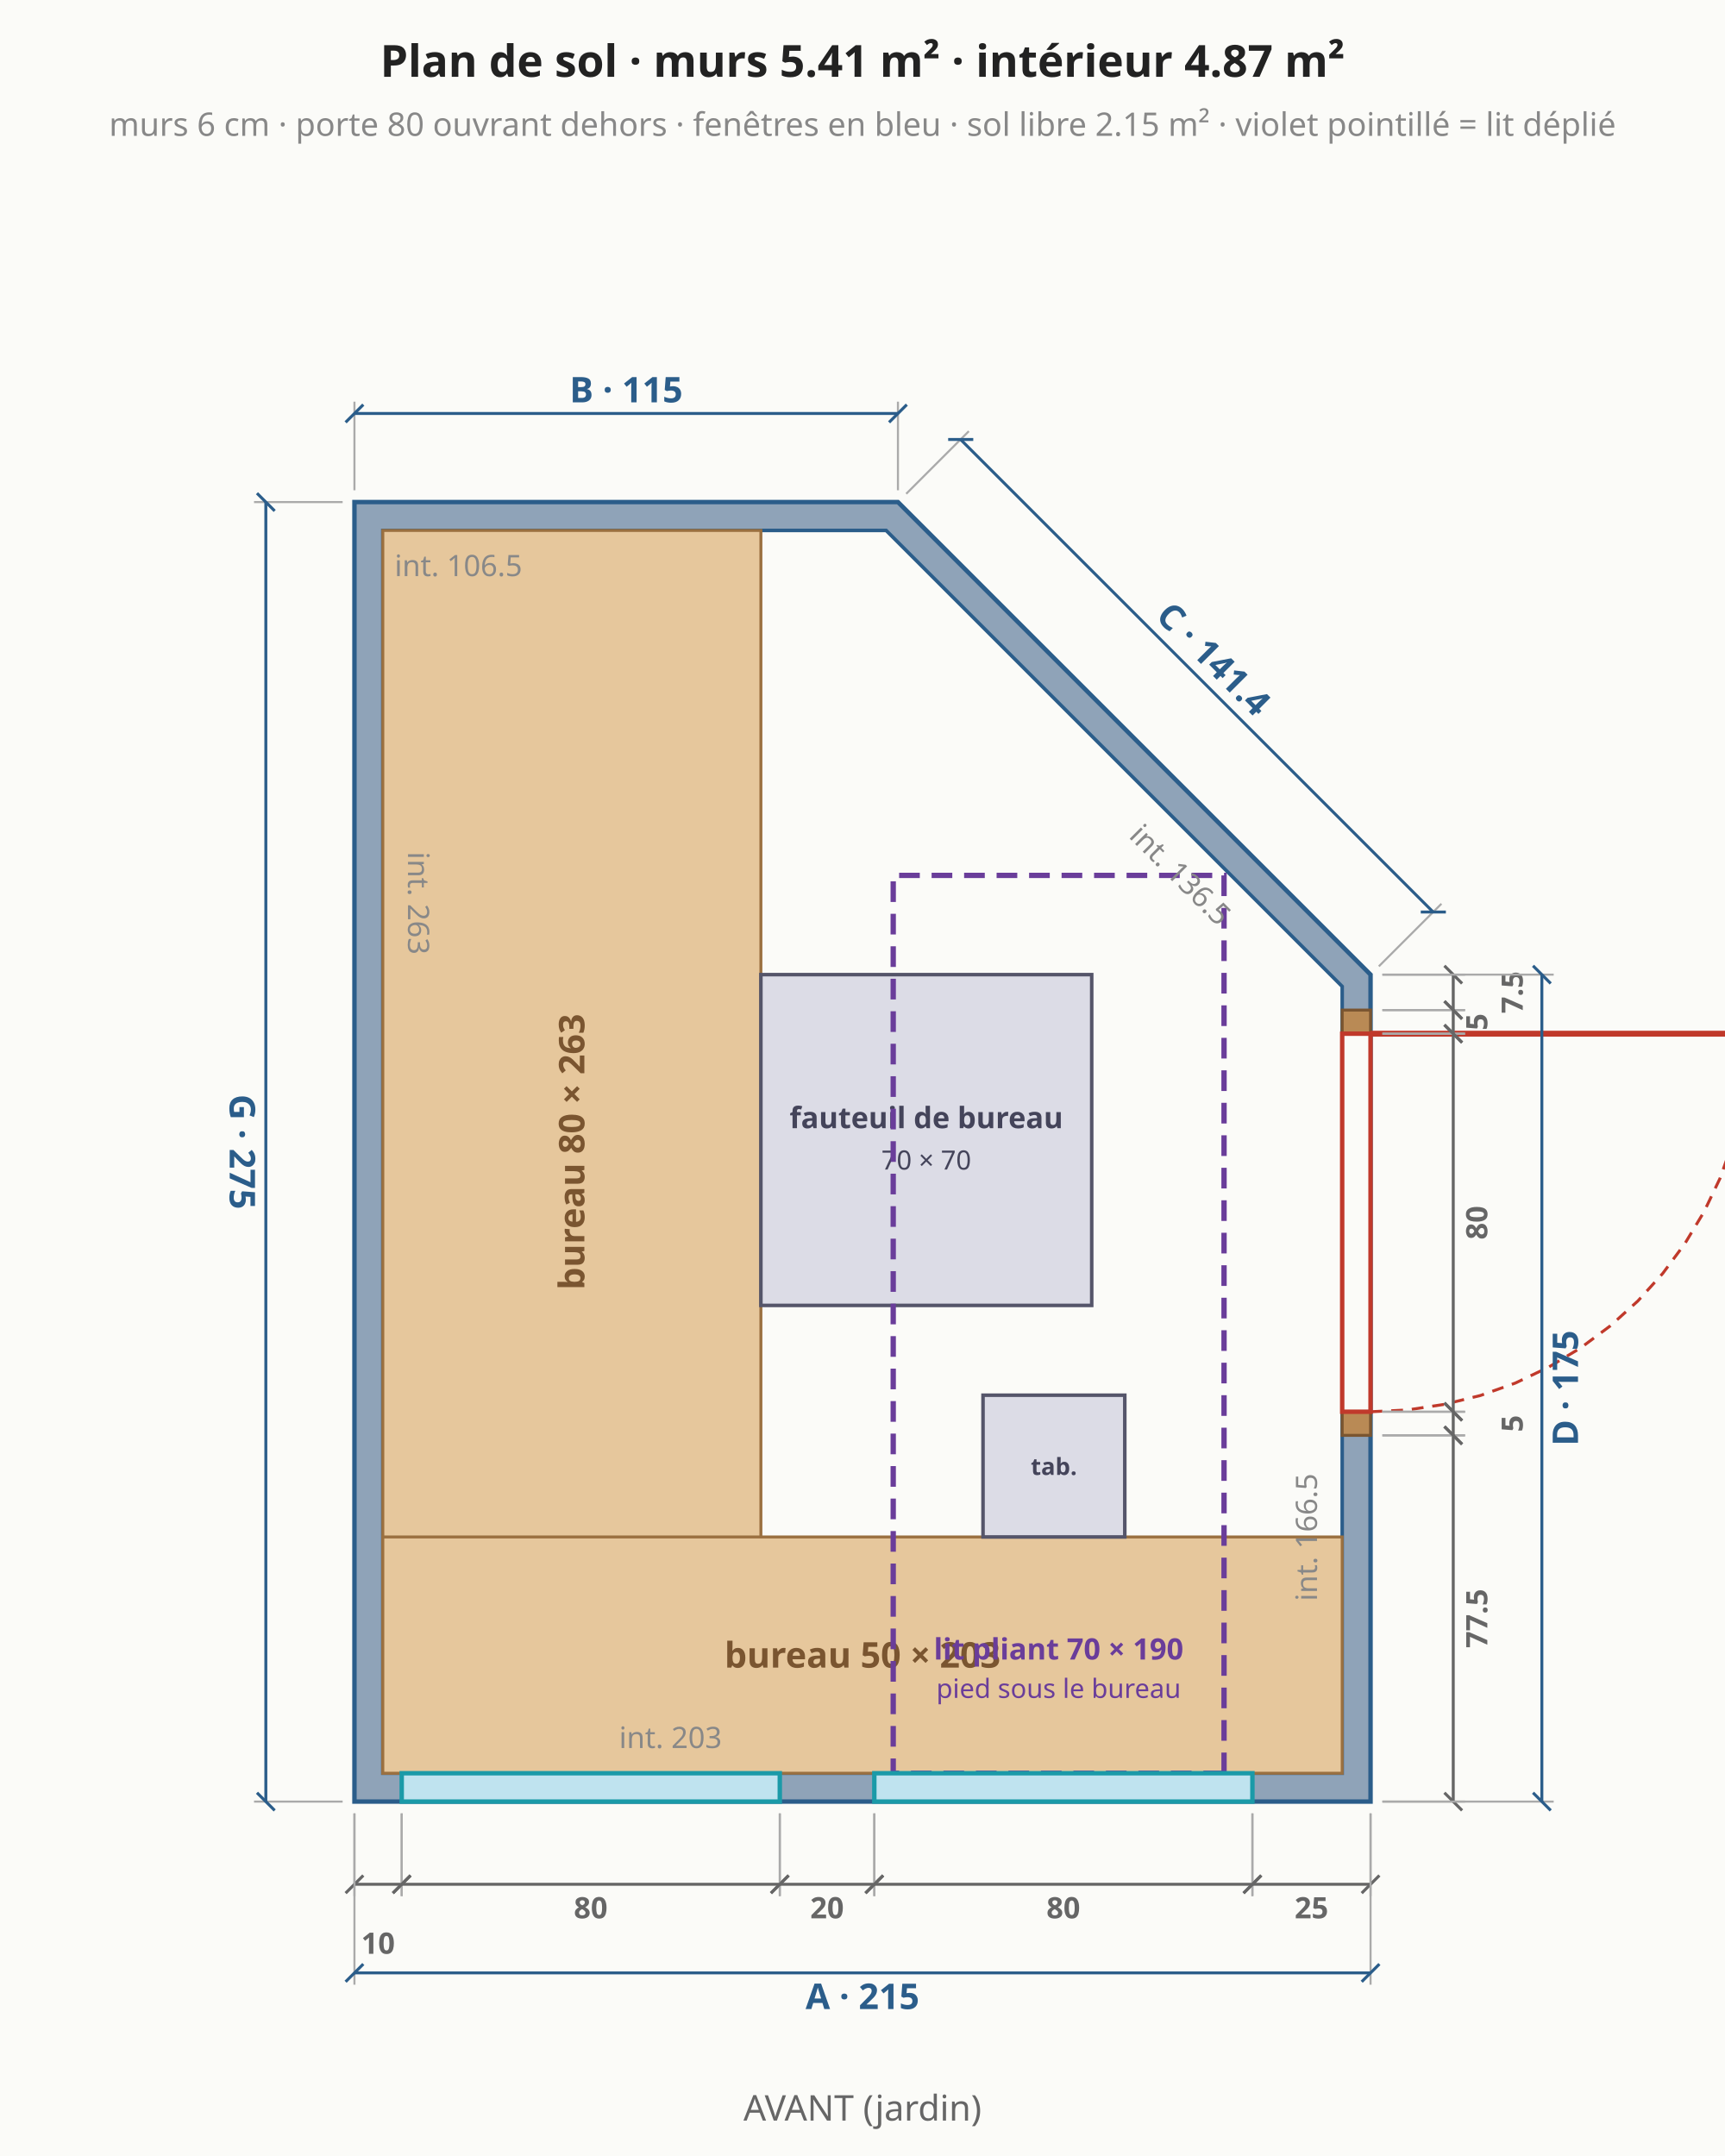
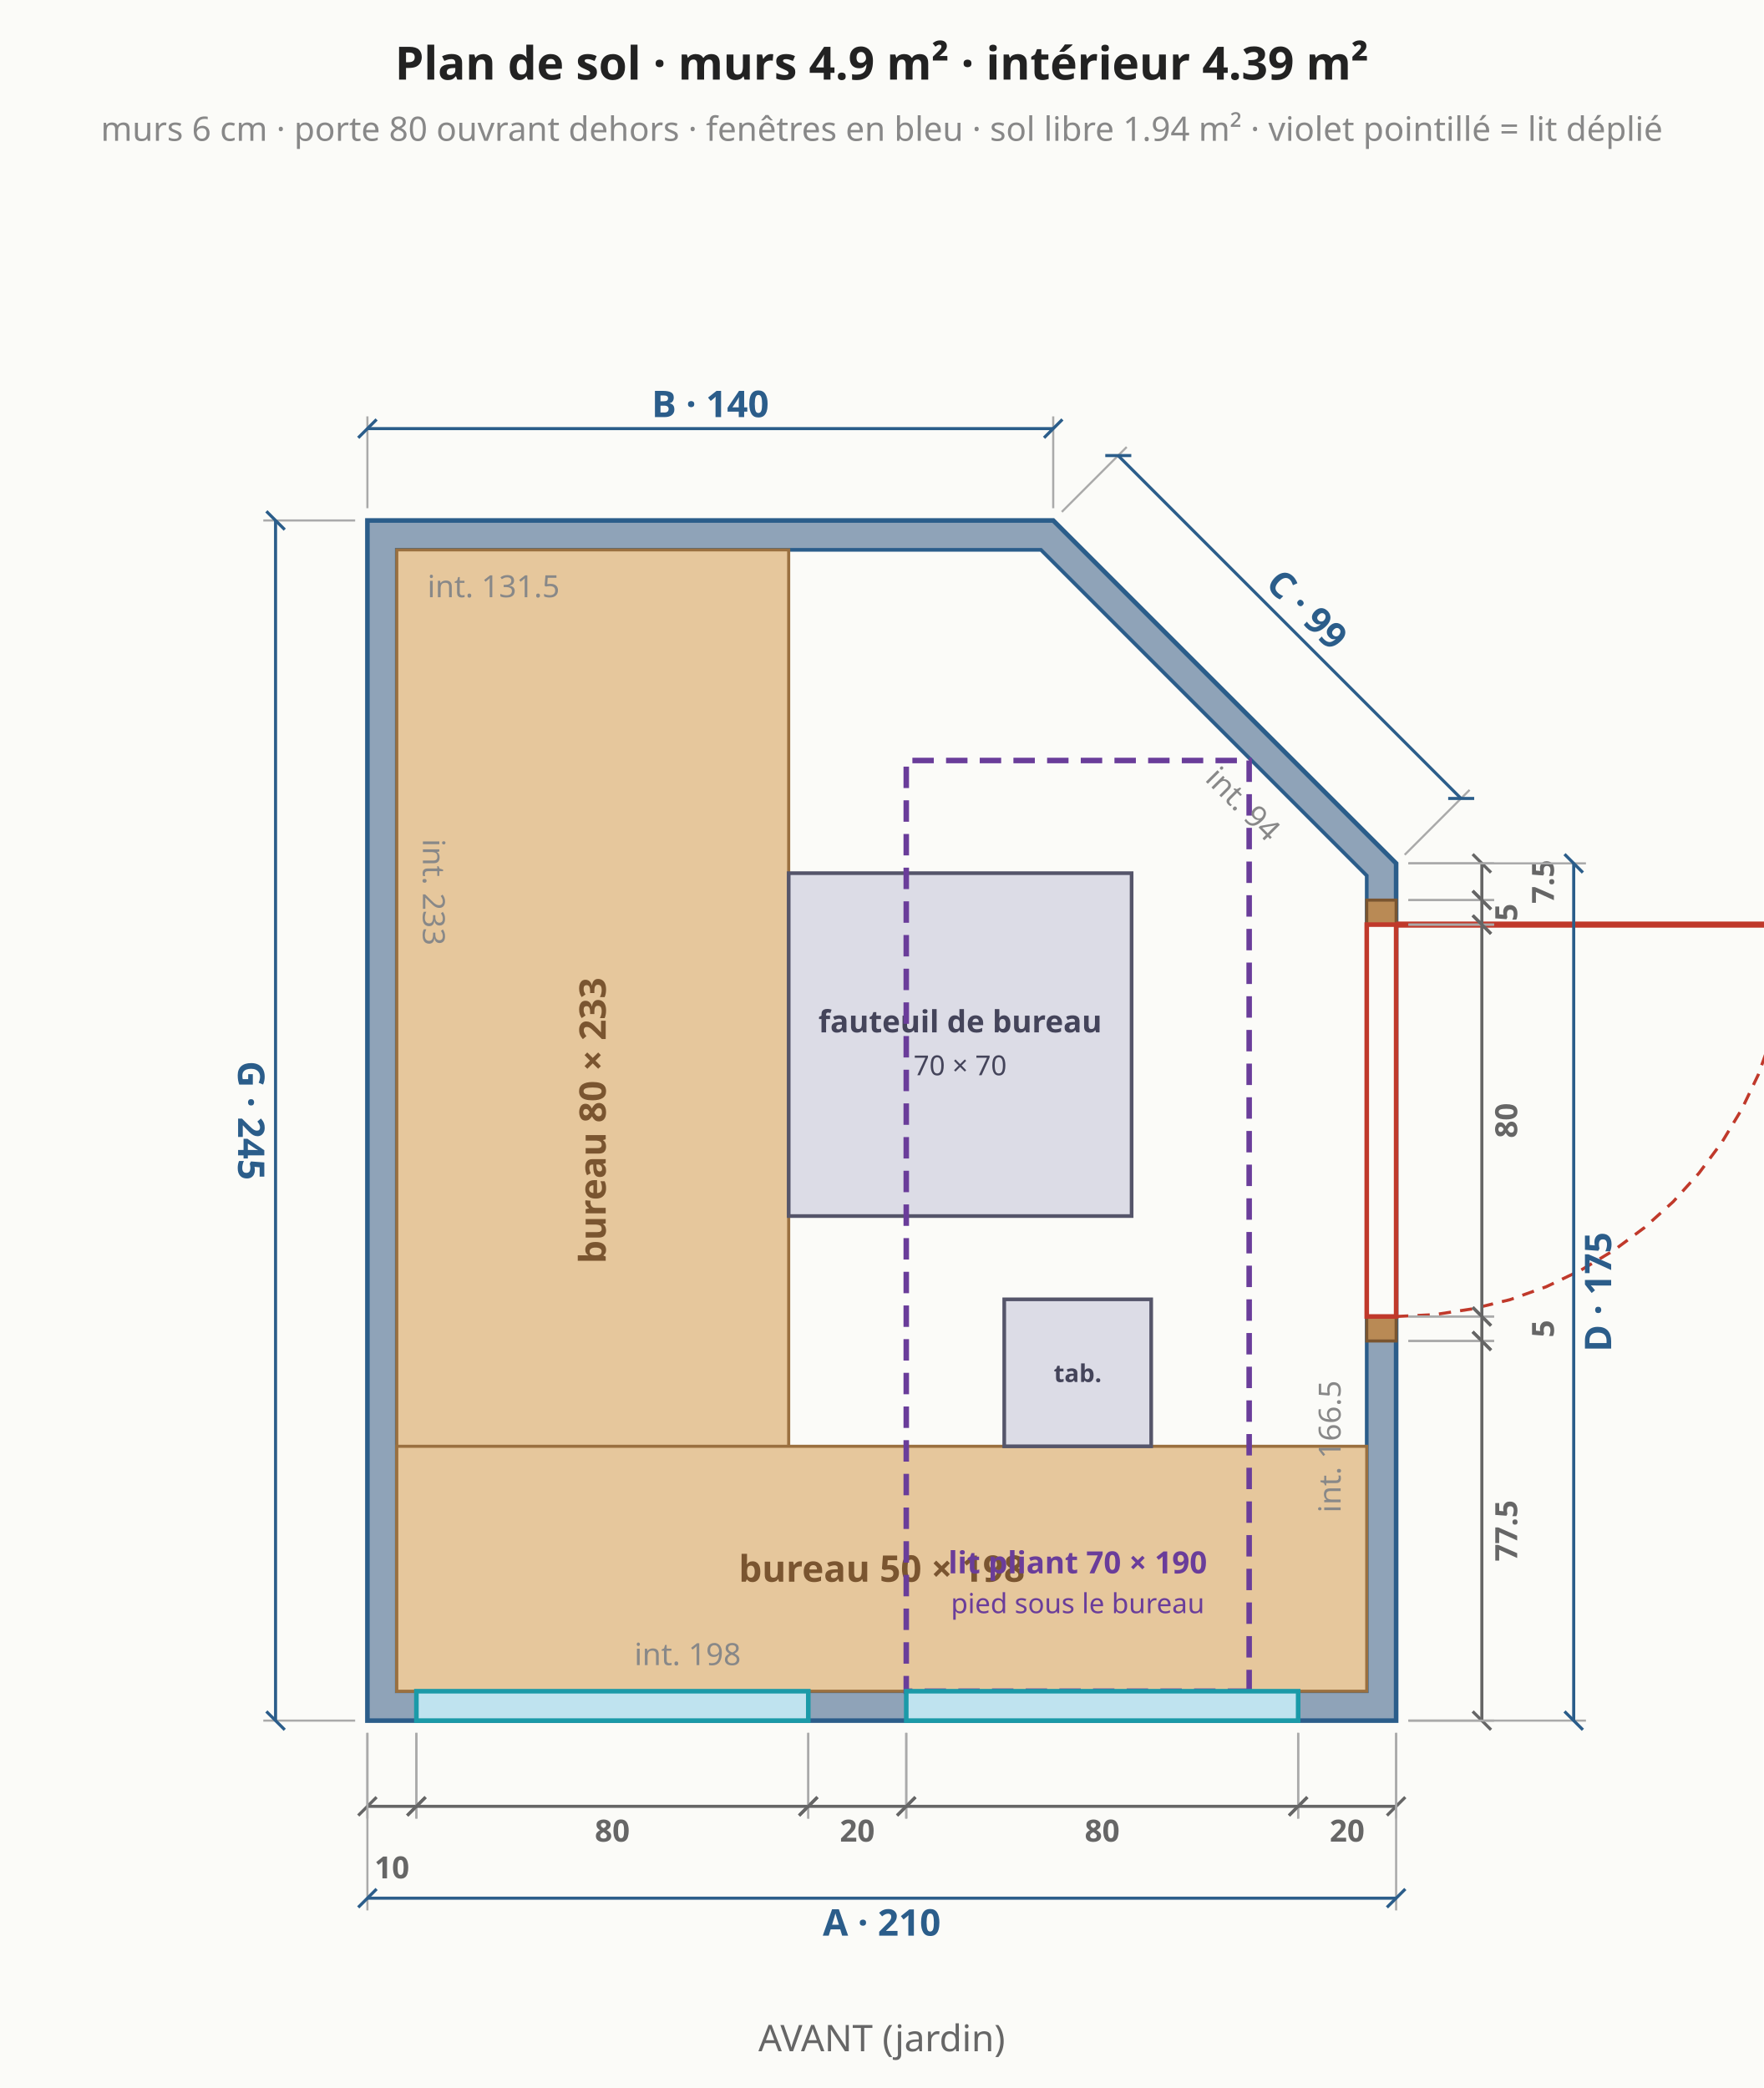
- <svg xmlns="http://www.w3.org/2000/svg" viewBox="0 0 584 730" font-family="system-ui,sans-serif" font-size="13">
-   <rect width="584" height="730" fill="#fbfbf8" />
-   <polygon points="120.0,610.0 464.0,610.0 464.0,330.0 304.0,170.0 120.0,170.0" fill="#8fa3b8" stroke="#2b5d8a" stroke-width="1.5" />
-   <polygon points="129.6,600.4 454.4,600.4 454.4,334.0 300.0,179.6 129.6,179.6" fill="#fbfbf8" stroke="#2b5d8a" stroke-width="1.2" />
-   <polygon points="129.6,600.4 257.6,600.4 257.6,179.6 129.6,179.6" fill="#e6c79c" stroke="#9a7040" stroke-width="1" />
-   <text x="193.6" y="390.0" text-anchor="middle" dominant-baseline="middle" fill="#7a5530" font-size="12" font-weight="bold" transform="rotate(-90 193.6 390.0)">bureau 80 × 263</text>
-   <polygon points="129.6,600.4 454.4,600.4 454.4,520.4 129.6,520.4" fill="#e6c79c" stroke="#9a7040" stroke-width="1" />
-   <text x="292.0" y="560.4" text-anchor="middle" dominant-baseline="middle" fill="#7a5530" font-size="12" font-weight="bold">bureau 50 × 203</text>
-   <polygon points="257.6,330.0 257.6,442.0 369.6,442.0 369.6,330.0" fill="#dcdce6" stroke="#55556a" stroke-width="1.2" />
-   <text x="313.6" y="382.0" text-anchor="middle" fill="#44445a" font-size="10" font-weight="bold">fauteuil de bureau</text>
-   <text x="313.6" y="396.0" text-anchor="middle" fill="#44445a" font-size="9" font-weight="normal">70 × 70</text>
-   <polygon points="332.8,520.4 380.8,520.4 380.8,472.4 332.8,472.4" fill="#dcdce6" stroke="#55556a" stroke-width="1.2" />
-   <text x="356.8" y="499.4" text-anchor="middle" fill="#44445a" font-size="8" font-weight="bold">tab.</text>
-   <polygon points="414.4,600.4 414.4,296.4 302.4,296.4 302.4,600.4" fill="none" stroke="#6a3d9a" stroke-width="1.8" stroke-dasharray="7 4" />
-   <text x="358.4" y="561.9" text-anchor="middle" fill="#6a3d9a" font-size="10" font-weight="bold">lit pliant 70 × 190</text>
-   <text x="358.4" y="574.9" text-anchor="middle" fill="#6a3d9a" font-size="9" font-weight="normal">pied sous le bureau</text>
-   <polygon points="136.0,610.0 264.0,610.0 264.0,600.4 136.0,600.4" fill="#bfe3ef" stroke="#1b9aa8" stroke-width="1.5" />
-   <polygon points="296.0,610.0 424.0,610.0 424.0,600.4 296.0,600.4" fill="#bfe3ef" stroke="#1b9aa8" stroke-width="1.5" />
-   <line x1="120.0" y1="614.0" x2="120.0" y2="642.0" stroke="#aaa" stroke-width="0.7" />
-   <line x1="136.0" y1="614.0" x2="136.0" y2="642.0" stroke="#aaa" stroke-width="0.7" />
-   <line x1="120.0" y1="638.0" x2="136.0" y2="638.0" stroke="#666" stroke-width="1" />
-   <line x1="117.0" y1="641.0" x2="123.0" y2="635.0" stroke="#666" stroke-width="1" />
-   <line x1="133.0" y1="641.0" x2="139.0" y2="635.0" stroke="#666" stroke-width="1" />
-   <text x="128.0" y="658.0" text-anchor="middle" dominant-baseline="middle" fill="#666" font-size="10" font-weight="bold" transform="rotate(0.0 128.0 658.0)">10</text>
-   <line x1="136.0" y1="614.0" x2="136.0" y2="642.0" stroke="#aaa" stroke-width="0.7" />
-   <line x1="264.0" y1="614.0" x2="264.0" y2="642.0" stroke="#aaa" stroke-width="0.7" />
-   <line x1="136.0" y1="638.0" x2="264.0" y2="638.0" stroke="#666" stroke-width="1" />
-   <line x1="133.0" y1="641.0" x2="139.0" y2="635.0" stroke="#666" stroke-width="1" />
-   <line x1="261.0" y1="641.0" x2="267.0" y2="635.0" stroke="#666" stroke-width="1" />
-   <text x="200.0" y="646.0" text-anchor="middle" dominant-baseline="middle" fill="#666" font-size="10" font-weight="bold" transform="rotate(0.0 200.0 646.0)">80</text>
-   <line x1="264.0" y1="614.0" x2="264.0" y2="642.0" stroke="#aaa" stroke-width="0.7" />
-   <line x1="296.0" y1="614.0" x2="296.0" y2="642.0" stroke="#aaa" stroke-width="0.7" />
-   <line x1="264.0" y1="638.0" x2="296.0" y2="638.0" stroke="#666" stroke-width="1" />
-   <line x1="261.0" y1="641.0" x2="267.0" y2="635.0" stroke="#666" stroke-width="1" />
-   <line x1="293.0" y1="641.0" x2="299.0" y2="635.0" stroke="#666" stroke-width="1" />
-   <text x="280.0" y="646.0" text-anchor="middle" dominant-baseline="middle" fill="#666" font-size="10" font-weight="bold" transform="rotate(0.0 280.0 646.0)">20</text>
-   <line x1="296.0" y1="614.0" x2="296.0" y2="642.0" stroke="#aaa" stroke-width="0.7" />
-   <line x1="424.0" y1="614.0" x2="424.0" y2="642.0" stroke="#aaa" stroke-width="0.7" />
-   <line x1="296.0" y1="638.0" x2="424.0" y2="638.0" stroke="#666" stroke-width="1" />
-   <line x1="293.0" y1="641.0" x2="299.0" y2="635.0" stroke="#666" stroke-width="1" />
-   <line x1="421.0" y1="641.0" x2="427.0" y2="635.0" stroke="#666" stroke-width="1" />
-   <text x="360.0" y="646.0" text-anchor="middle" dominant-baseline="middle" fill="#666" font-size="10" font-weight="bold" transform="rotate(0.0 360.0 646.0)">80</text>
-   <line x1="424.0" y1="614.0" x2="424.0" y2="642.0" stroke="#aaa" stroke-width="0.7" />
-   <line x1="464.0" y1="614.0" x2="464.0" y2="642.0" stroke="#aaa" stroke-width="0.7" />
-   <line x1="424.0" y1="638.0" x2="464.0" y2="638.0" stroke="#666" stroke-width="1" />
-   <line x1="421.0" y1="641.0" x2="427.0" y2="635.0" stroke="#666" stroke-width="1" />
-   <line x1="461.0" y1="641.0" x2="467.0" y2="635.0" stroke="#666" stroke-width="1" />
-   <text x="444.0" y="646.0" text-anchor="middle" dominant-baseline="middle" fill="#666" font-size="10" font-weight="bold" transform="rotate(0.0 444.0 646.0)">25</text>
-   <line x1="120.0" y1="614.0" x2="120.0" y2="672.0" stroke="#aaa" stroke-width="0.7" />
-   <line x1="464.0" y1="614.0" x2="464.0" y2="672.0" stroke="#aaa" stroke-width="0.7" />
-   <line x1="120.0" y1="668.0" x2="464.0" y2="668.0" stroke="#2b5d8a" stroke-width="1" />
-   <line x1="117.0" y1="671.0" x2="123.0" y2="665.0" stroke="#2b5d8a" stroke-width="1" />
-   <line x1="461.0" y1="671.0" x2="467.0" y2="665.0" stroke="#2b5d8a" stroke-width="1" />
-   <text x="292.0" y="676.0" text-anchor="middle" dominant-baseline="middle" fill="#2b5d8a" font-size="12" font-weight="bold" transform="rotate(0.0 292.0 676.0)">A · 215</text>
-   <polygon points="464.0,486.0 464.0,478.0 454.4,478.0 454.4,486.0" fill="#b98a55" stroke="#7a5530" stroke-width="1" />
-   <polygon points="464.0,350.0 464.0,342.0 454.4,342.0 454.4,350.0" fill="#b98a55" stroke="#7a5530" stroke-width="1" />
-   <polygon points="464.0,478.0 464.0,350.0 454.4,350.0 454.4,478.0" fill="#fbfbf8" stroke="#c0392b" stroke-width="1.5" />
-   <line x1="464.0" y1="350.0" x2="592.0" y2="350.0" stroke="#c0392b" stroke-width="2" />
-   <polyline points="464.0,478.0 476.5,477.4 489.0,475.5 501.2,472.5 513.0,468.3 524.3,462.9 535.1,456.4 545.2,448.9 554.5,440.5 562.9,431.2 570.4,421.1 576.9,410.3 582.3,399.0 586.5,387.2 589.5,375.0 591.4,362.5 592.0,350.0" fill="none" stroke="#c0392b" stroke-width="1" stroke-dasharray="4 3" />
-   <line x1="468.0" y1="610.0" x2="496.0" y2="610.0" stroke="#aaa" stroke-width="0.7" />
-   <line x1="468.0" y1="486.0" x2="496.0" y2="486.0" stroke="#aaa" stroke-width="0.7" />
-   <line x1="492.0" y1="610.0" x2="492.0" y2="486.0" stroke="#666" stroke-width="1" />
-   <line x1="495.0" y1="613.0" x2="489.0" y2="607.0" stroke="#666" stroke-width="1" />
-   <line x1="495.0" y1="489.0" x2="489.0" y2="483.0" stroke="#666" stroke-width="1" />
-   <text x="500.0" y="548.0" text-anchor="middle" dominant-baseline="middle" fill="#666" font-size="10" font-weight="bold" transform="rotate(-90.0 500.0 548.0)">77.5</text>
-   <line x1="468.0" y1="486.0" x2="496.0" y2="486.0" stroke="#aaa" stroke-width="0.7" />
-   <line x1="468.0" y1="478.0" x2="496.0" y2="478.0" stroke="#aaa" stroke-width="0.7" />
-   <line x1="492.0" y1="486.0" x2="492.0" y2="478.0" stroke="#666" stroke-width="1" />
-   <line x1="495.0" y1="489.0" x2="489.0" y2="483.0" stroke="#666" stroke-width="1" />
-   <line x1="495.0" y1="481.0" x2="489.0" y2="475.0" stroke="#666" stroke-width="1" />
-   <text x="512.0" y="482.0" text-anchor="middle" dominant-baseline="middle" fill="#666" font-size="10" font-weight="bold" transform="rotate(-90.0 512.0 482.0)">5</text>
-   <line x1="468.0" y1="478.0" x2="496.0" y2="478.0" stroke="#aaa" stroke-width="0.7" />
-   <line x1="468.0" y1="350.0" x2="496.0" y2="350.0" stroke="#aaa" stroke-width="0.7" />
-   <line x1="492.0" y1="478.0" x2="492.0" y2="350.0" stroke="#666" stroke-width="1" />
-   <line x1="495.0" y1="481.0" x2="489.0" y2="475.0" stroke="#666" stroke-width="1" />
-   <line x1="495.0" y1="353.0" x2="489.0" y2="347.0" stroke="#666" stroke-width="1" />
-   <text x="500.0" y="414.0" text-anchor="middle" dominant-baseline="middle" fill="#666" font-size="10" font-weight="bold" transform="rotate(-90.0 500.0 414.0)">80</text>
-   <line x1="468.0" y1="350.0" x2="496.0" y2="350.0" stroke="#aaa" stroke-width="0.7" />
-   <line x1="468.0" y1="342.0" x2="496.0" y2="342.0" stroke="#aaa" stroke-width="0.7" />
-   <line x1="492.0" y1="350.0" x2="492.0" y2="342.0" stroke="#666" stroke-width="1" />
-   <line x1="495.0" y1="353.0" x2="489.0" y2="347.0" stroke="#666" stroke-width="1" />
-   <line x1="495.0" y1="345.0" x2="489.0" y2="339.0" stroke="#666" stroke-width="1" />
-   <text x="500.0" y="346.0" text-anchor="middle" dominant-baseline="middle" fill="#666" font-size="10" font-weight="bold" transform="rotate(-90.0 500.0 346.0)">5</text>
-   <line x1="468.0" y1="342.0" x2="496.0" y2="342.0" stroke="#aaa" stroke-width="0.7" />
-   <line x1="468.0" y1="330.0" x2="496.0" y2="330.0" stroke="#aaa" stroke-width="0.7" />
-   <line x1="492.0" y1="342.0" x2="492.0" y2="330.0" stroke="#666" stroke-width="1" />
-   <line x1="495.0" y1="345.0" x2="489.0" y2="339.0" stroke="#666" stroke-width="1" />
-   <line x1="495.0" y1="333.0" x2="489.0" y2="327.0" stroke="#666" stroke-width="1" />
-   <text x="512.0" y="336.0" text-anchor="middle" dominant-baseline="middle" fill="#666" font-size="10" font-weight="bold" transform="rotate(-90.0 512.0 336.0)">7.5</text>
-   <line x1="468.0" y1="610.0" x2="526.0" y2="610.0" stroke="#aaa" stroke-width="0.7" />
-   <line x1="468.0" y1="330.0" x2="526.0" y2="330.0" stroke="#aaa" stroke-width="0.7" />
-   <line x1="522.0" y1="610.0" x2="522.0" y2="330.0" stroke="#2b5d8a" stroke-width="1" />
-   <line x1="525.0" y1="613.0" x2="519.0" y2="607.0" stroke="#2b5d8a" stroke-width="1" />
-   <line x1="525.0" y1="333.0" x2="519.0" y2="327.0" stroke="#2b5d8a" stroke-width="1" />
-   <text x="530.0" y="470.0" text-anchor="middle" dominant-baseline="middle" fill="#2b5d8a" font-size="12" font-weight="bold" transform="rotate(-90.0 530.0 470.0)">D · 175</text>
-   <line x1="466.8" y1="327.2" x2="488.0" y2="306.0" stroke="#aaa" stroke-width="0.7" />
-   <line x1="306.8" y1="167.2" x2="328.0" y2="146.0" stroke="#aaa" stroke-width="0.7" />
-   <line x1="485.2" y1="308.8" x2="325.2" y2="148.8" stroke="#2b5d8a" stroke-width="1" />
-   <line x1="489.5" y1="308.8" x2="481.0" y2="308.8" stroke="#2b5d8a" stroke-width="1" />
-   <line x1="329.5" y1="148.8" x2="321.0" y2="148.8" stroke="#2b5d8a" stroke-width="1" />
-   <text x="410.9" y="223.1" text-anchor="middle" dominant-baseline="middle" fill="#2b5d8a" font-size="12" font-weight="bold" transform="rotate(45.0 410.9 223.1)">C · 141.4</text>
-   <line x1="304.0" y1="166.0" x2="304.0" y2="136.0" stroke="#aaa" stroke-width="0.7" />
+ <svg xmlns="http://www.w3.org/2000/svg" viewBox="0 0 576 682" font-family="system-ui,sans-serif" font-size="13">
+   <rect width="576" height="682" fill="#fbfbf8" />
+   <polygon points="120.0,562.0 456.0,562.0 456.0,282.0 344.0,170.0 120.0,170.0" fill="#8fa3b8" stroke="#2b5d8a" stroke-width="1.5" />
+   <polygon points="129.6,552.4 446.4,552.4 446.4,286.0 340.0,179.6 129.6,179.6" fill="#fbfbf8" stroke="#2b5d8a" stroke-width="1.2" />
+   <polygon points="129.6,552.4 257.6,552.4 257.6,179.6 129.6,179.6" fill="#e6c79c" stroke="#9a7040" stroke-width="1" />
+   <text x="193.6" y="366.0" text-anchor="middle" dominant-baseline="middle" fill="#7a5530" font-size="12" font-weight="bold" transform="rotate(-90 193.6 366.0)">bureau 80 × 233</text>
+   <polygon points="129.6,552.4 446.4,552.4 446.4,472.4 129.6,472.4" fill="#e6c79c" stroke="#9a7040" stroke-width="1" />
+   <text x="288.0" y="512.4" text-anchor="middle" dominant-baseline="middle" fill="#7a5530" font-size="12" font-weight="bold">bureau 50 × 198</text>
+   <polygon points="257.6,285.2 257.6,397.2 369.6,397.2 369.6,285.2" fill="#dcdce6" stroke="#55556a" stroke-width="1.2" />
+   <text x="313.6" y="337.2" text-anchor="middle" fill="#44445a" font-size="10" font-weight="bold">fauteuil de bureau</text>
+   <text x="313.6" y="351.2" text-anchor="middle" fill="#44445a" font-size="9" font-weight="normal">70 × 70</text>
+   <polygon points="328.0,472.4 376.0,472.4 376.0,424.4 328.0,424.4" fill="#dcdce6" stroke="#55556a" stroke-width="1.2" />
+   <text x="352.0" y="451.4" text-anchor="middle" fill="#44445a" font-size="8" font-weight="bold">tab.</text>
+   <polygon points="408.0,552.4 408.0,248.4 296.0,248.4 296.0,552.4" fill="none" stroke="#6a3d9a" stroke-width="1.8" stroke-dasharray="7 4" />
+   <text x="352.0" y="513.9" text-anchor="middle" fill="#6a3d9a" font-size="10" font-weight="bold">lit pliant 70 × 190</text>
+   <text x="352.0" y="526.9" text-anchor="middle" fill="#6a3d9a" font-size="9" font-weight="normal">pied sous le bureau</text>
+   <polygon points="136.0,562.0 264.0,562.0 264.0,552.4 136.0,552.4" fill="#bfe3ef" stroke="#1b9aa8" stroke-width="1.5" />
+   <polygon points="296.0,562.0 424.0,562.0 424.0,552.4 296.0,552.4" fill="#bfe3ef" stroke="#1b9aa8" stroke-width="1.5" />
+   <line x1="120.0" y1="566.0" x2="120.0" y2="594.0" stroke="#aaa" stroke-width="0.7" />
+   <line x1="136.0" y1="566.0" x2="136.0" y2="594.0" stroke="#aaa" stroke-width="0.7" />
+   <line x1="120.0" y1="590.0" x2="136.0" y2="590.0" stroke="#666" stroke-width="1" />
+   <line x1="117.0" y1="593.0" x2="123.0" y2="587.0" stroke="#666" stroke-width="1" />
+   <line x1="133.0" y1="593.0" x2="139.0" y2="587.0" stroke="#666" stroke-width="1" />
+   <text x="128.0" y="610.0" text-anchor="middle" dominant-baseline="middle" fill="#666" font-size="10" font-weight="bold" transform="rotate(0.0 128.0 610.0)">10</text>
+   <line x1="136.0" y1="566.0" x2="136.0" y2="594.0" stroke="#aaa" stroke-width="0.7" />
+   <line x1="264.0" y1="566.0" x2="264.0" y2="594.0" stroke="#aaa" stroke-width="0.7" />
+   <line x1="136.0" y1="590.0" x2="264.0" y2="590.0" stroke="#666" stroke-width="1" />
+   <line x1="133.0" y1="593.0" x2="139.0" y2="587.0" stroke="#666" stroke-width="1" />
+   <line x1="261.0" y1="593.0" x2="267.0" y2="587.0" stroke="#666" stroke-width="1" />
+   <text x="200.0" y="598.0" text-anchor="middle" dominant-baseline="middle" fill="#666" font-size="10" font-weight="bold" transform="rotate(0.0 200.0 598.0)">80</text>
+   <line x1="264.0" y1="566.0" x2="264.0" y2="594.0" stroke="#aaa" stroke-width="0.7" />
+   <line x1="296.0" y1="566.0" x2="296.0" y2="594.0" stroke="#aaa" stroke-width="0.7" />
+   <line x1="264.0" y1="590.0" x2="296.0" y2="590.0" stroke="#666" stroke-width="1" />
+   <line x1="261.0" y1="593.0" x2="267.0" y2="587.0" stroke="#666" stroke-width="1" />
+   <line x1="293.0" y1="593.0" x2="299.0" y2="587.0" stroke="#666" stroke-width="1" />
+   <text x="280.0" y="598.0" text-anchor="middle" dominant-baseline="middle" fill="#666" font-size="10" font-weight="bold" transform="rotate(0.0 280.0 598.0)">20</text>
+   <line x1="296.0" y1="566.0" x2="296.0" y2="594.0" stroke="#aaa" stroke-width="0.7" />
+   <line x1="424.0" y1="566.0" x2="424.0" y2="594.0" stroke="#aaa" stroke-width="0.7" />
+   <line x1="296.0" y1="590.0" x2="424.0" y2="590.0" stroke="#666" stroke-width="1" />
+   <line x1="293.0" y1="593.0" x2="299.0" y2="587.0" stroke="#666" stroke-width="1" />
+   <line x1="421.0" y1="593.0" x2="427.0" y2="587.0" stroke="#666" stroke-width="1" />
+   <text x="360.0" y="598.0" text-anchor="middle" dominant-baseline="middle" fill="#666" font-size="10" font-weight="bold" transform="rotate(0.0 360.0 598.0)">80</text>
+   <line x1="424.0" y1="566.0" x2="424.0" y2="594.0" stroke="#aaa" stroke-width="0.7" />
+   <line x1="456.0" y1="566.0" x2="456.0" y2="594.0" stroke="#aaa" stroke-width="0.7" />
+   <line x1="424.0" y1="590.0" x2="456.0" y2="590.0" stroke="#666" stroke-width="1" />
+   <line x1="421.0" y1="593.0" x2="427.0" y2="587.0" stroke="#666" stroke-width="1" />
+   <line x1="453.0" y1="593.0" x2="459.0" y2="587.0" stroke="#666" stroke-width="1" />
+   <text x="440.0" y="598.0" text-anchor="middle" dominant-baseline="middle" fill="#666" font-size="10" font-weight="bold" transform="rotate(0.0 440.0 598.0)">20</text>
+   <line x1="120.0" y1="566.0" x2="120.0" y2="624.0" stroke="#aaa" stroke-width="0.7" />
+   <line x1="456.0" y1="566.0" x2="456.0" y2="624.0" stroke="#aaa" stroke-width="0.7" />
+   <line x1="120.0" y1="620.0" x2="456.0" y2="620.0" stroke="#2b5d8a" stroke-width="1" />
+   <line x1="117.0" y1="623.0" x2="123.0" y2="617.0" stroke="#2b5d8a" stroke-width="1" />
+   <line x1="453.0" y1="623.0" x2="459.0" y2="617.0" stroke="#2b5d8a" stroke-width="1" />
+   <text x="288.0" y="628.0" text-anchor="middle" dominant-baseline="middle" fill="#2b5d8a" font-size="12" font-weight="bold" transform="rotate(0.0 288.0 628.0)">A · 210</text>
+   <polygon points="456.0,438.0 456.0,430.0 446.4,430.0 446.4,438.0" fill="#b98a55" stroke="#7a5530" stroke-width="1" />
+   <polygon points="456.0,302.0 456.0,294.0 446.4,294.0 446.4,302.0" fill="#b98a55" stroke="#7a5530" stroke-width="1" />
+   <polygon points="456.0,430.0 456.0,302.0 446.4,302.0 446.4,430.0" fill="#fbfbf8" stroke="#c0392b" stroke-width="1.5" />
+   <line x1="456.0" y1="302.0" x2="584.0" y2="302.0" stroke="#c0392b" stroke-width="2" />
+   <polyline points="456.0,430.0 468.5,429.4 481.0,427.5 493.2,424.5 505.0,420.3 516.3,414.9 527.1,408.4 537.2,400.9 546.5,392.5 554.9,383.2 562.4,373.1 568.9,362.3 574.3,351.0 578.5,339.2 581.5,327.0 583.4,314.5 584.0,302.0" fill="none" stroke="#c0392b" stroke-width="1" stroke-dasharray="4 3" />
+   <line x1="460.0" y1="562.0" x2="488.0" y2="562.0" stroke="#aaa" stroke-width="0.7" />
+   <line x1="460.0" y1="438.0" x2="488.0" y2="438.0" stroke="#aaa" stroke-width="0.7" />
+   <line x1="484.0" y1="562.0" x2="484.0" y2="438.0" stroke="#666" stroke-width="1" />
+   <line x1="487.0" y1="565.0" x2="481.0" y2="559.0" stroke="#666" stroke-width="1" />
+   <line x1="487.0" y1="441.0" x2="481.0" y2="435.0" stroke="#666" stroke-width="1" />
+   <text x="492.0" y="500.0" text-anchor="middle" dominant-baseline="middle" fill="#666" font-size="10" font-weight="bold" transform="rotate(-90.0 492.0 500.0)">77.5</text>
+   <line x1="460.0" y1="438.0" x2="488.0" y2="438.0" stroke="#aaa" stroke-width="0.7" />
+   <line x1="460.0" y1="430.0" x2="488.0" y2="430.0" stroke="#aaa" stroke-width="0.7" />
+   <line x1="484.0" y1="438.0" x2="484.0" y2="430.0" stroke="#666" stroke-width="1" />
+   <line x1="487.0" y1="441.0" x2="481.0" y2="435.0" stroke="#666" stroke-width="1" />
+   <line x1="487.0" y1="433.0" x2="481.0" y2="427.0" stroke="#666" stroke-width="1" />
+   <text x="504.0" y="434.0" text-anchor="middle" dominant-baseline="middle" fill="#666" font-size="10" font-weight="bold" transform="rotate(-90.0 504.0 434.0)">5</text>
+   <line x1="460.0" y1="430.0" x2="488.0" y2="430.0" stroke="#aaa" stroke-width="0.7" />
+   <line x1="460.0" y1="302.0" x2="488.0" y2="302.0" stroke="#aaa" stroke-width="0.7" />
+   <line x1="484.0" y1="430.0" x2="484.0" y2="302.0" stroke="#666" stroke-width="1" />
+   <line x1="487.0" y1="433.0" x2="481.0" y2="427.0" stroke="#666" stroke-width="1" />
+   <line x1="487.0" y1="305.0" x2="481.0" y2="299.0" stroke="#666" stroke-width="1" />
+   <text x="492.0" y="366.0" text-anchor="middle" dominant-baseline="middle" fill="#666" font-size="10" font-weight="bold" transform="rotate(-90.0 492.0 366.0)">80</text>
+   <line x1="460.0" y1="302.0" x2="488.0" y2="302.0" stroke="#aaa" stroke-width="0.7" />
+   <line x1="460.0" y1="294.0" x2="488.0" y2="294.0" stroke="#aaa" stroke-width="0.7" />
+   <line x1="484.0" y1="302.0" x2="484.0" y2="294.0" stroke="#666" stroke-width="1" />
+   <line x1="487.0" y1="305.0" x2="481.0" y2="299.0" stroke="#666" stroke-width="1" />
+   <line x1="487.0" y1="297.0" x2="481.0" y2="291.0" stroke="#666" stroke-width="1" />
+   <text x="492.0" y="298.0" text-anchor="middle" dominant-baseline="middle" fill="#666" font-size="10" font-weight="bold" transform="rotate(-90.0 492.0 298.0)">5</text>
+   <line x1="460.0" y1="294.0" x2="488.0" y2="294.0" stroke="#aaa" stroke-width="0.7" />
+   <line x1="460.0" y1="282.0" x2="488.0" y2="282.0" stroke="#aaa" stroke-width="0.7" />
+   <line x1="484.0" y1="294.0" x2="484.0" y2="282.0" stroke="#666" stroke-width="1" />
+   <line x1="487.0" y1="297.0" x2="481.0" y2="291.0" stroke="#666" stroke-width="1" />
+   <line x1="487.0" y1="285.0" x2="481.0" y2="279.0" stroke="#666" stroke-width="1" />
+   <text x="504.0" y="288.0" text-anchor="middle" dominant-baseline="middle" fill="#666" font-size="10" font-weight="bold" transform="rotate(-90.0 504.0 288.0)">7.5</text>
+   <line x1="460.0" y1="562.0" x2="518.0" y2="562.0" stroke="#aaa" stroke-width="0.7" />
+   <line x1="460.0" y1="282.0" x2="518.0" y2="282.0" stroke="#aaa" stroke-width="0.7" />
+   <line x1="514.0" y1="562.0" x2="514.0" y2="282.0" stroke="#2b5d8a" stroke-width="1" />
+   <line x1="517.0" y1="565.0" x2="511.0" y2="559.0" stroke="#2b5d8a" stroke-width="1" />
+   <line x1="517.0" y1="285.0" x2="511.0" y2="279.0" stroke="#2b5d8a" stroke-width="1" />
+   <text x="522.0" y="422.0" text-anchor="middle" dominant-baseline="middle" fill="#2b5d8a" font-size="12" font-weight="bold" transform="rotate(-90.0 522.0 422.0)">D · 175</text>
+   <line x1="458.8" y1="279.2" x2="480.0" y2="258.0" stroke="#aaa" stroke-width="0.7" />
+   <line x1="346.8" y1="167.2" x2="368.0" y2="146.0" stroke="#aaa" stroke-width="0.7" />
+   <line x1="477.2" y1="260.8" x2="365.2" y2="148.8" stroke="#2b5d8a" stroke-width="1" />
+   <line x1="481.5" y1="260.8" x2="473.0" y2="260.8" stroke="#2b5d8a" stroke-width="1" />
+   <line x1="369.5" y1="148.8" x2="361.0" y2="148.8" stroke="#2b5d8a" stroke-width="1" />
+   <text x="426.9" y="199.1" text-anchor="middle" dominant-baseline="middle" fill="#2b5d8a" font-size="12" font-weight="bold" transform="rotate(45.0 426.9 199.1)">C · 99</text>
+   <line x1="344.0" y1="166.0" x2="344.0" y2="136.0" stroke="#aaa" stroke-width="0.7" />
  <line x1="120.0" y1="166.0" x2="120.0" y2="136.0" stroke="#aaa" stroke-width="0.7" />
-   <line x1="304.0" y1="140.0" x2="120.0" y2="140.0" stroke="#2b5d8a" stroke-width="1" />
-   <line x1="307.0" y1="137.0" x2="301.0" y2="143.0" stroke="#2b5d8a" stroke-width="1" />
+   <line x1="344.0" y1="140.0" x2="120.0" y2="140.0" stroke="#2b5d8a" stroke-width="1" />
+   <line x1="347.0" y1="137.0" x2="341.0" y2="143.0" stroke="#2b5d8a" stroke-width="1" />
  <line x1="123.0" y1="137.0" x2="117.0" y2="143.0" stroke="#2b5d8a" stroke-width="1" />
-   <text x="212.0" y="132.0" text-anchor="middle" dominant-baseline="middle" fill="#2b5d8a" font-size="12" font-weight="bold" transform="rotate(0.0 212.0 132.0)">B · 115</text>
+   <text x="232.0" y="132.0" text-anchor="middle" dominant-baseline="middle" fill="#2b5d8a" font-size="12" font-weight="bold" transform="rotate(0.0 232.0 132.0)">B · 140</text>
  <line x1="116.0" y1="170.0" x2="86.0" y2="170.0" stroke="#aaa" stroke-width="0.7" />
-   <line x1="116.0" y1="610.0" x2="86.0" y2="610.0" stroke="#aaa" stroke-width="0.7" />
-   <line x1="90.0" y1="170.0" x2="90.0" y2="610.0" stroke="#2b5d8a" stroke-width="1" />
+   <line x1="116.0" y1="562.0" x2="86.0" y2="562.0" stroke="#aaa" stroke-width="0.7" />
+   <line x1="90.0" y1="170.0" x2="90.0" y2="562.0" stroke="#2b5d8a" stroke-width="1" />
  <line x1="87.0" y1="167.0" x2="93.0" y2="173.0" stroke="#2b5d8a" stroke-width="1" />
-   <line x1="87.0" y1="607.0" x2="93.0" y2="613.0" stroke="#2b5d8a" stroke-width="1" />
-   <text x="82.0" y="390.0" text-anchor="middle" dominant-baseline="middle" fill="#2b5d8a" font-size="12" font-weight="bold" transform="rotate(90.0 82.0 390.0)">G · 275</text>
-   <text x="227.0" y="588.4" text-anchor="middle" dominant-baseline="middle" fill="#888" font-size="10" transform="rotate(0.0 227.0 588.4)">int. 203</text>
-   <text x="442.4" y="520.5" text-anchor="middle" dominant-baseline="middle" fill="#888" font-size="10" transform="rotate(-90.0 442.4 520.5)">int. 166.5</text>
-   <text x="399.6" y="296.2" text-anchor="middle" dominant-baseline="middle" fill="#888" font-size="10" transform="rotate(45.0 399.6 296.2)">int. 136.5</text>
-   <text x="155.2" y="191.6" text-anchor="middle" dominant-baseline="middle" fill="#888" font-size="10" transform="rotate(0.0 155.2 191.6)">int. 106.5</text>
-   <text x="141.6" y="305.8" text-anchor="middle" dominant-baseline="middle" fill="#888" font-size="10" transform="rotate(90.0 141.6 305.8)">int. 263</text>
-   <text x="292.0" y="26.0" text-anchor="middle" fill="#222" font-size="15" font-weight="bold">Plan de sol · murs 5.41 m² · intérieur 4.87 m²</text>
-   <text x="292.0" y="46.0" text-anchor="middle" fill="#888" font-size="11" font-weight="normal">murs 6 cm · porte 80 ouvrant dehors · fenêtres en bleu · sol libre 2.15 m² · violet pointillé = lit déplié</text>
-   <text x="292.0" y="718.0" text-anchor="middle" fill="#666" font-size="12" font-weight="normal">AVANT (jardin)</text>
+   <line x1="87.0" y1="559.0" x2="93.0" y2="565.0" stroke="#2b5d8a" stroke-width="1" />
+   <text x="82.0" y="366.0" text-anchor="middle" dominant-baseline="middle" fill="#2b5d8a" font-size="12" font-weight="bold" transform="rotate(90.0 82.0 366.0)">G · 245</text>
+   <text x="224.6" y="540.4" text-anchor="middle" dominant-baseline="middle" fill="#888" font-size="10" transform="rotate(0.0 224.6 540.4)">int. 198</text>
+   <text x="434.4" y="472.5" text-anchor="middle" dominant-baseline="middle" fill="#888" font-size="10" transform="rotate(-90.0 434.4 472.5)">int. 166.5</text>
+   <text x="406.0" y="262.6" text-anchor="middle" dominant-baseline="middle" fill="#888" font-size="10" transform="rotate(45.0 406.0 262.6)">int. 94</text>
+   <text x="161.2" y="191.6" text-anchor="middle" dominant-baseline="middle" fill="#888" font-size="10" transform="rotate(0.0 161.2 191.6)">int. 131.5</text>
+   <text x="141.6" y="291.4" text-anchor="middle" dominant-baseline="middle" fill="#888" font-size="10" transform="rotate(90.0 141.6 291.4)">int. 233</text>
+   <text x="288.0" y="26.0" text-anchor="middle" fill="#222" font-size="15" font-weight="bold">Plan de sol · murs 4.9 m² · intérieur 4.39 m²</text>
+   <text x="288.0" y="46.0" text-anchor="middle" fill="#888" font-size="11" font-weight="normal">murs 6 cm · porte 80 ouvrant dehors · fenêtres en bleu · sol libre 1.94 m² · violet pointillé = lit déplié</text>
+   <text x="288.0" y="670.0" text-anchor="middle" fill="#666" font-size="12" font-weight="normal">AVANT (jardin)</text>
</svg>
